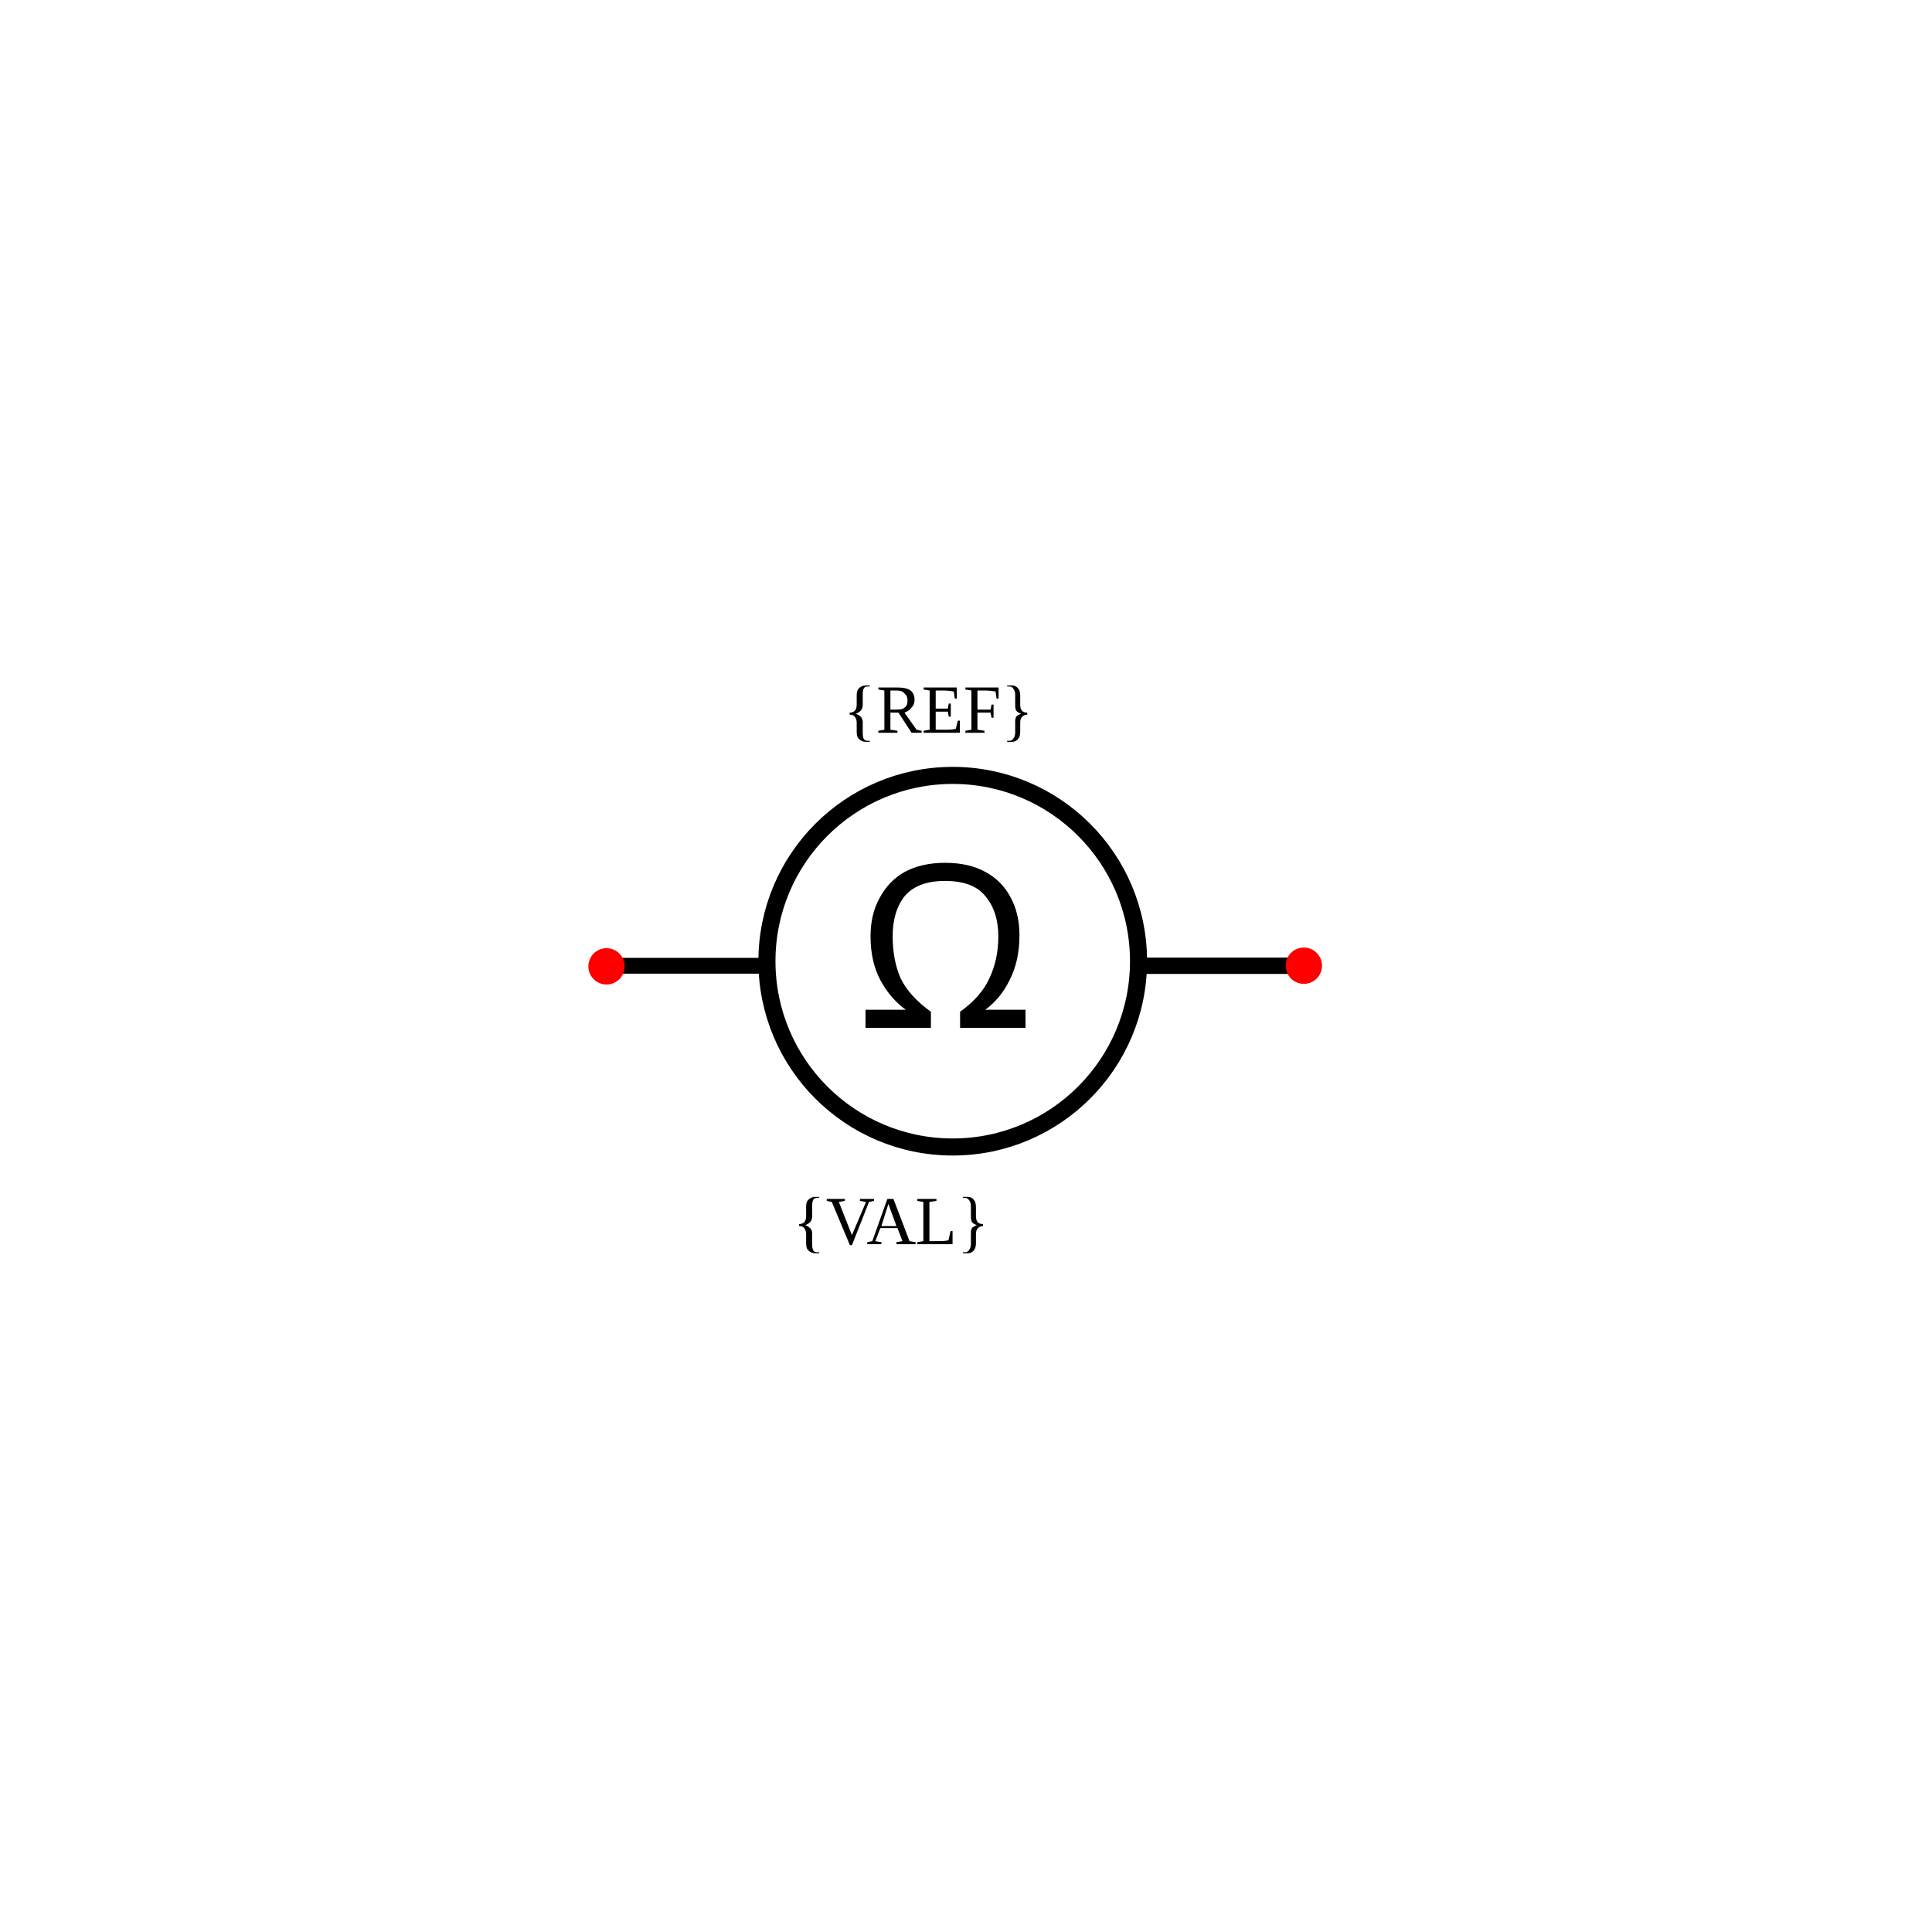
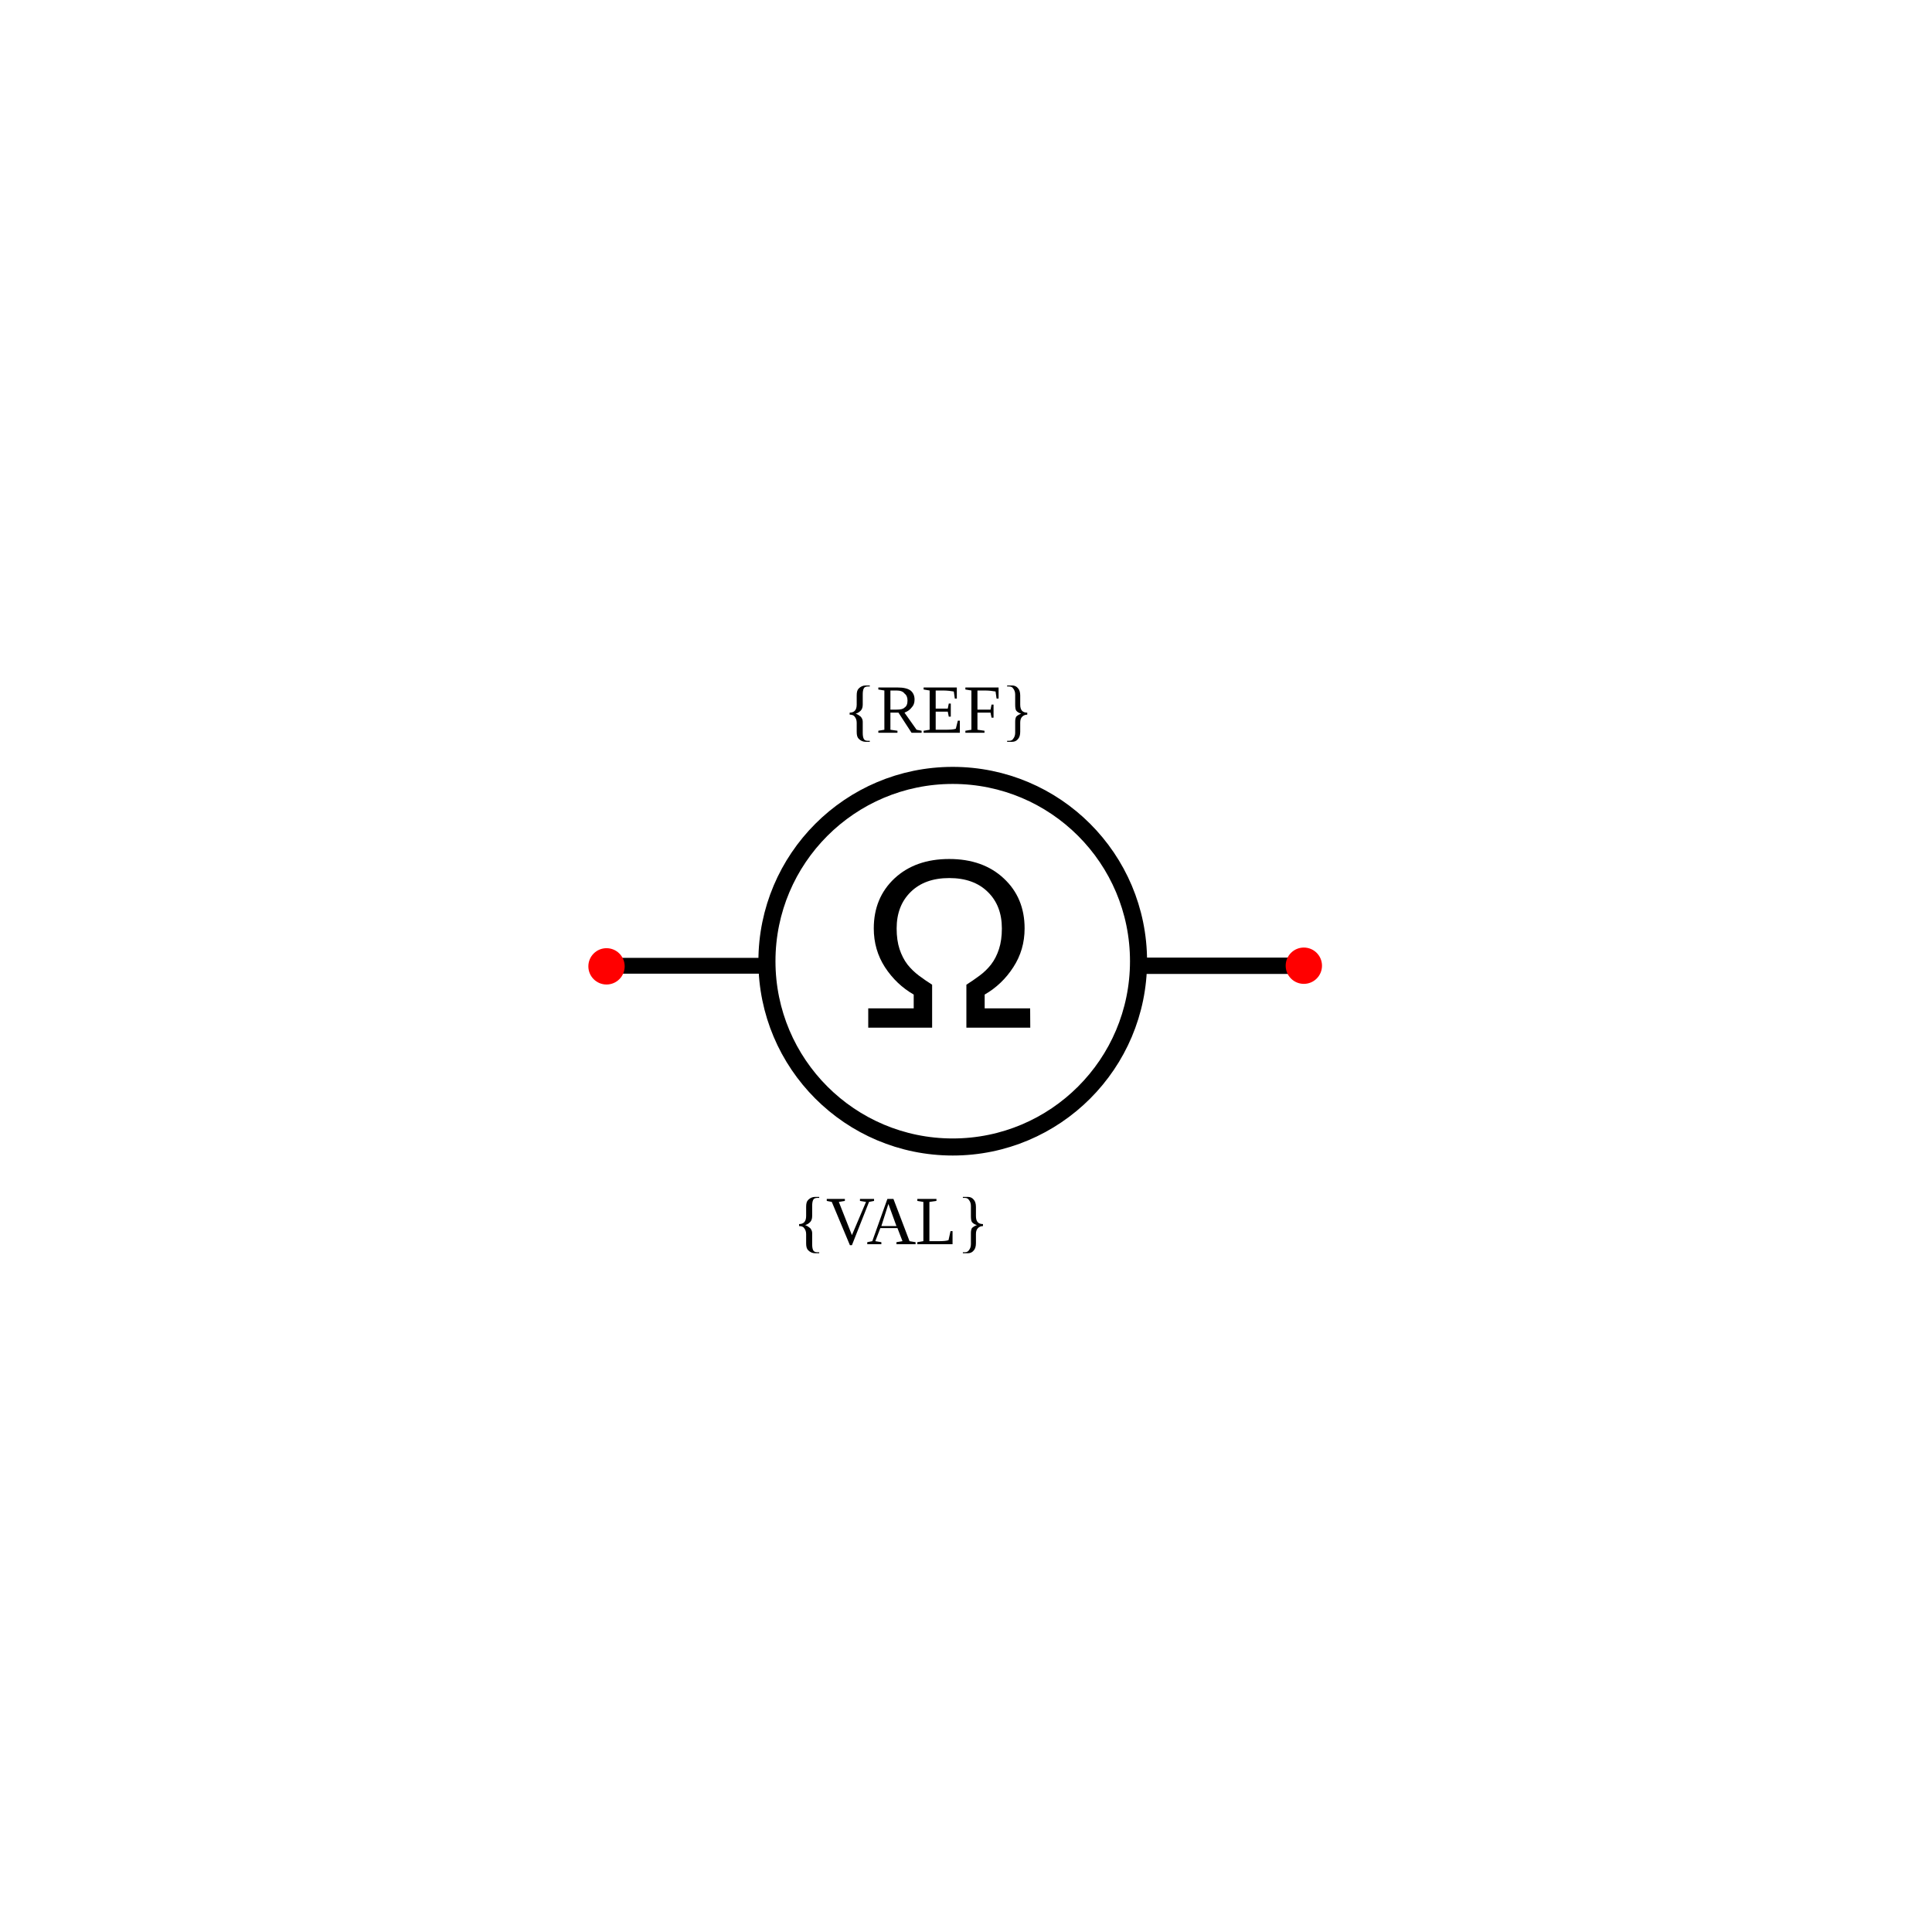
<svg xmlns="http://www.w3.org/2000/svg" width="30mm" height="30mm" viewBox="0 0 30 30" version="1.1" id="svg1">
  <defs id="defs1" />
  <g id="root">
    <g id="potentiometer" transform="rotate(90,-19.24673,-62.45828)">
      <path style="fill:none;stroke:#000000;stroke-width:0.245px;stroke-linecap:round;stroke-linejoin:miter;stroke-opacity:1" d="m 58.208,-91.262 v -2.264" id="path11" />
      <path style="fill:none;stroke:#000000;stroke-width:0.253;stroke-linecap:round;stroke-linejoin:miter;stroke-dasharray:none;stroke-opacity:1" d="m 58.208,-99.469 v -2.407" id="path12" />
      <text xml:space="preserve" style="font-size:1.058px;fill:#000000;stroke-width:0.265" x="94.804" y="54.589" id="text14" transform="rotate(-90)">
        <tspan id="tspan14" style="font-size:1.058px;stroke-width:0.265" x="94.804" y="54.589">{REF}</tspan>
      </text>
      <text xml:space="preserve" style="font-size:1.058px;text-align:center;text-anchor:middle;fill:#000000;stroke-width:0.265" x="96.471" y="62.532" id="text14-3" transform="rotate(-90)">
        <tspan id="tspan14-1" style="font-size:1.058px;text-align:center;text-anchor:middle;stroke-width:0.265" x="96.471" y="62.532">{VAL}</tspan>
      </text>
      <circle style="fill:#ff0000;stroke:none;stroke-width:0.265;stroke-opacity:1" id="refblock-5" cx="91.123" cy="58.217" r="0.282" transform="rotate(-90)" />
      <circle style="fill:#ff0000;stroke:none;stroke-width:0.265;stroke-opacity:1" id="refblock-5-7" cx="101.951" cy="58.207" r="0.282" transform="rotate(-90)" />
      <circle style="fill:none;fill-opacity:1;stroke:#000000;stroke-width:0.265;stroke-linecap:round;stroke-linejoin:round;stroke-dasharray:none;stroke-opacity:1" id="path1" cx="96.499" cy="58.137" r="2.885" transform="rotate(-90)" />
-       <text xml:space="preserve" style="font-style:normal;font-weight:normal;font-size:3.528px;line-height:1.25;font-family:sans-serif;letter-spacing:0px;word-spacing:0px;fill:#000000;fill-opacity:1;stroke:none;stroke-width:0.265" x="95.002" y="59.169" id="text4" transform="rotate(-90)">
-         <tspan id="tspan4" x="95.002" y="59.169" style="font-size:3.528px;fill:#000000;fill-opacity:1;stroke-width:0.265">Ω</tspan>
-       </text>
+       <path d="M 97.703,59.169 H 96.711 v -0.667 q 0.103,-0.065 0.205,-0.141 0.103,-0.076 0.179,-0.174 0.078,-0.102 0.122,-0.238 0.045,-0.138 0.045,-0.32 0,-0.355 -0.219,-0.568 -0.219,-0.215 -0.598,-0.215 -0.379,0 -0.598,0.215 -0.219,0.214 -0.219,0.568 0,0.183 0.045,0.32 0.045,0.136 0.122,0.238 0.078,0.098 0.179,0.174 0.102,0.076 0.205,0.141 v 0.667 h -0.992 v -0.3 h 0.706 v -0.214 q -0.27,-0.155 -0.446,-0.424 -0.174,-0.269 -0.174,-0.603 0,-0.475 0.322,-0.777 0.324,-0.301 0.849,-0.301 0.525,0 0.847,0.301 0.324,0.301 0.324,0.777 0,0.334 -0.176,0.603 -0.174,0.269 -0.444,0.424 v 0.214 h 0.706 z" id="text4" style="font-size:3.528px;line-height:1.25;letter-spacing:0px;word-spacing:0px;stroke-width:0.265" transform="rotate(-90)" aria-label="Ω" />
    </g>
  </g>
</svg>
